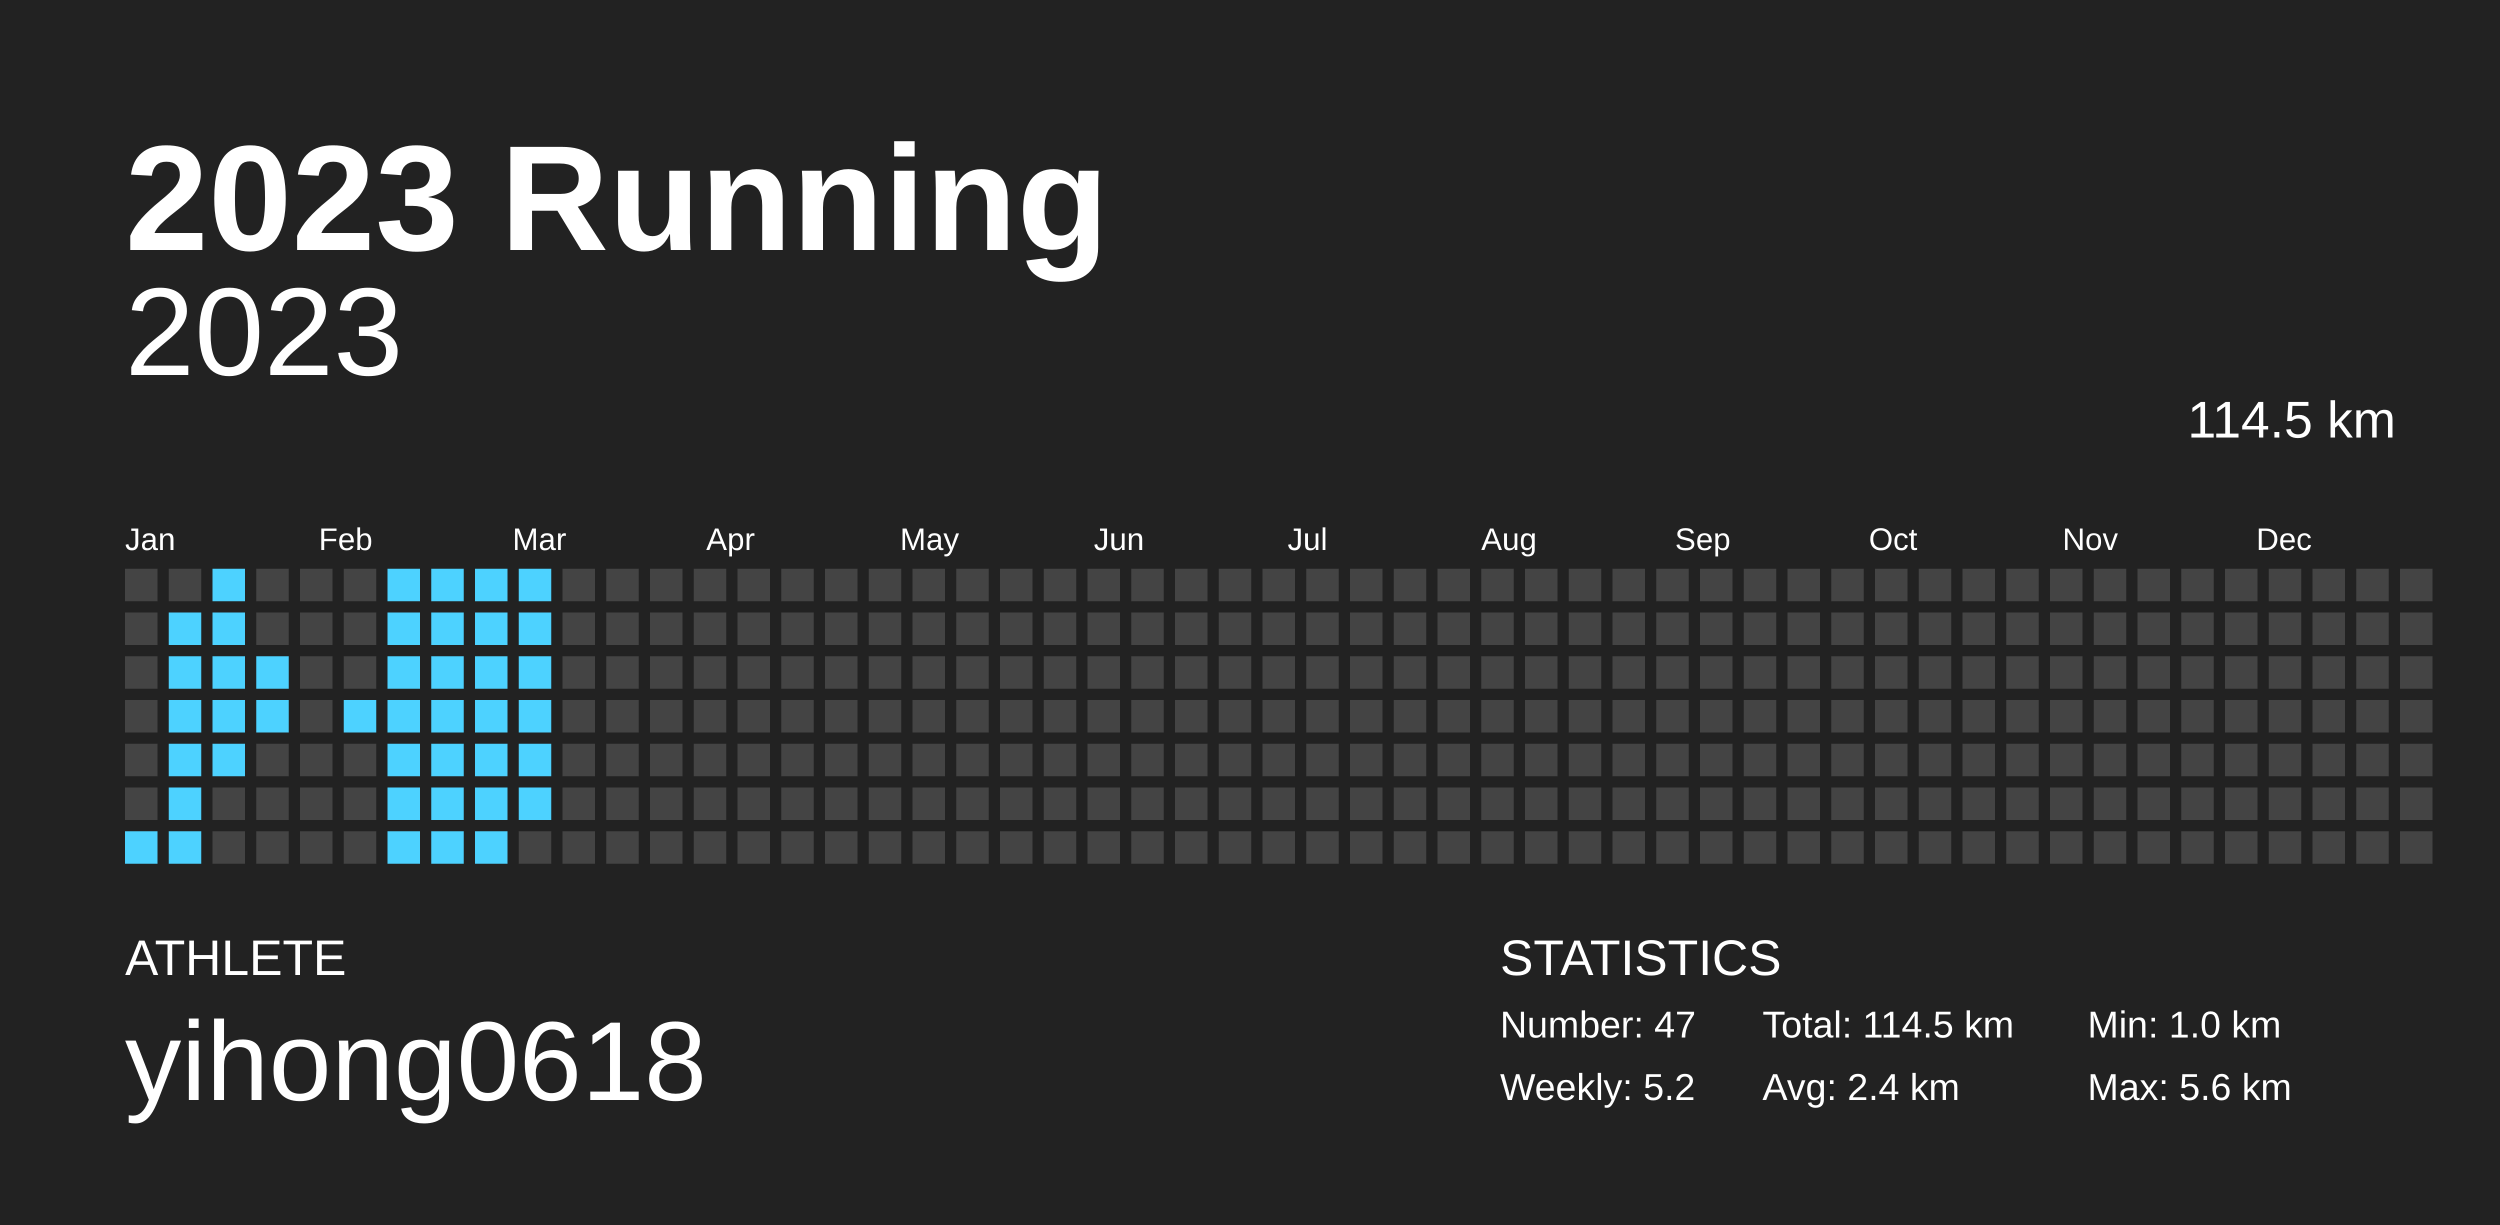
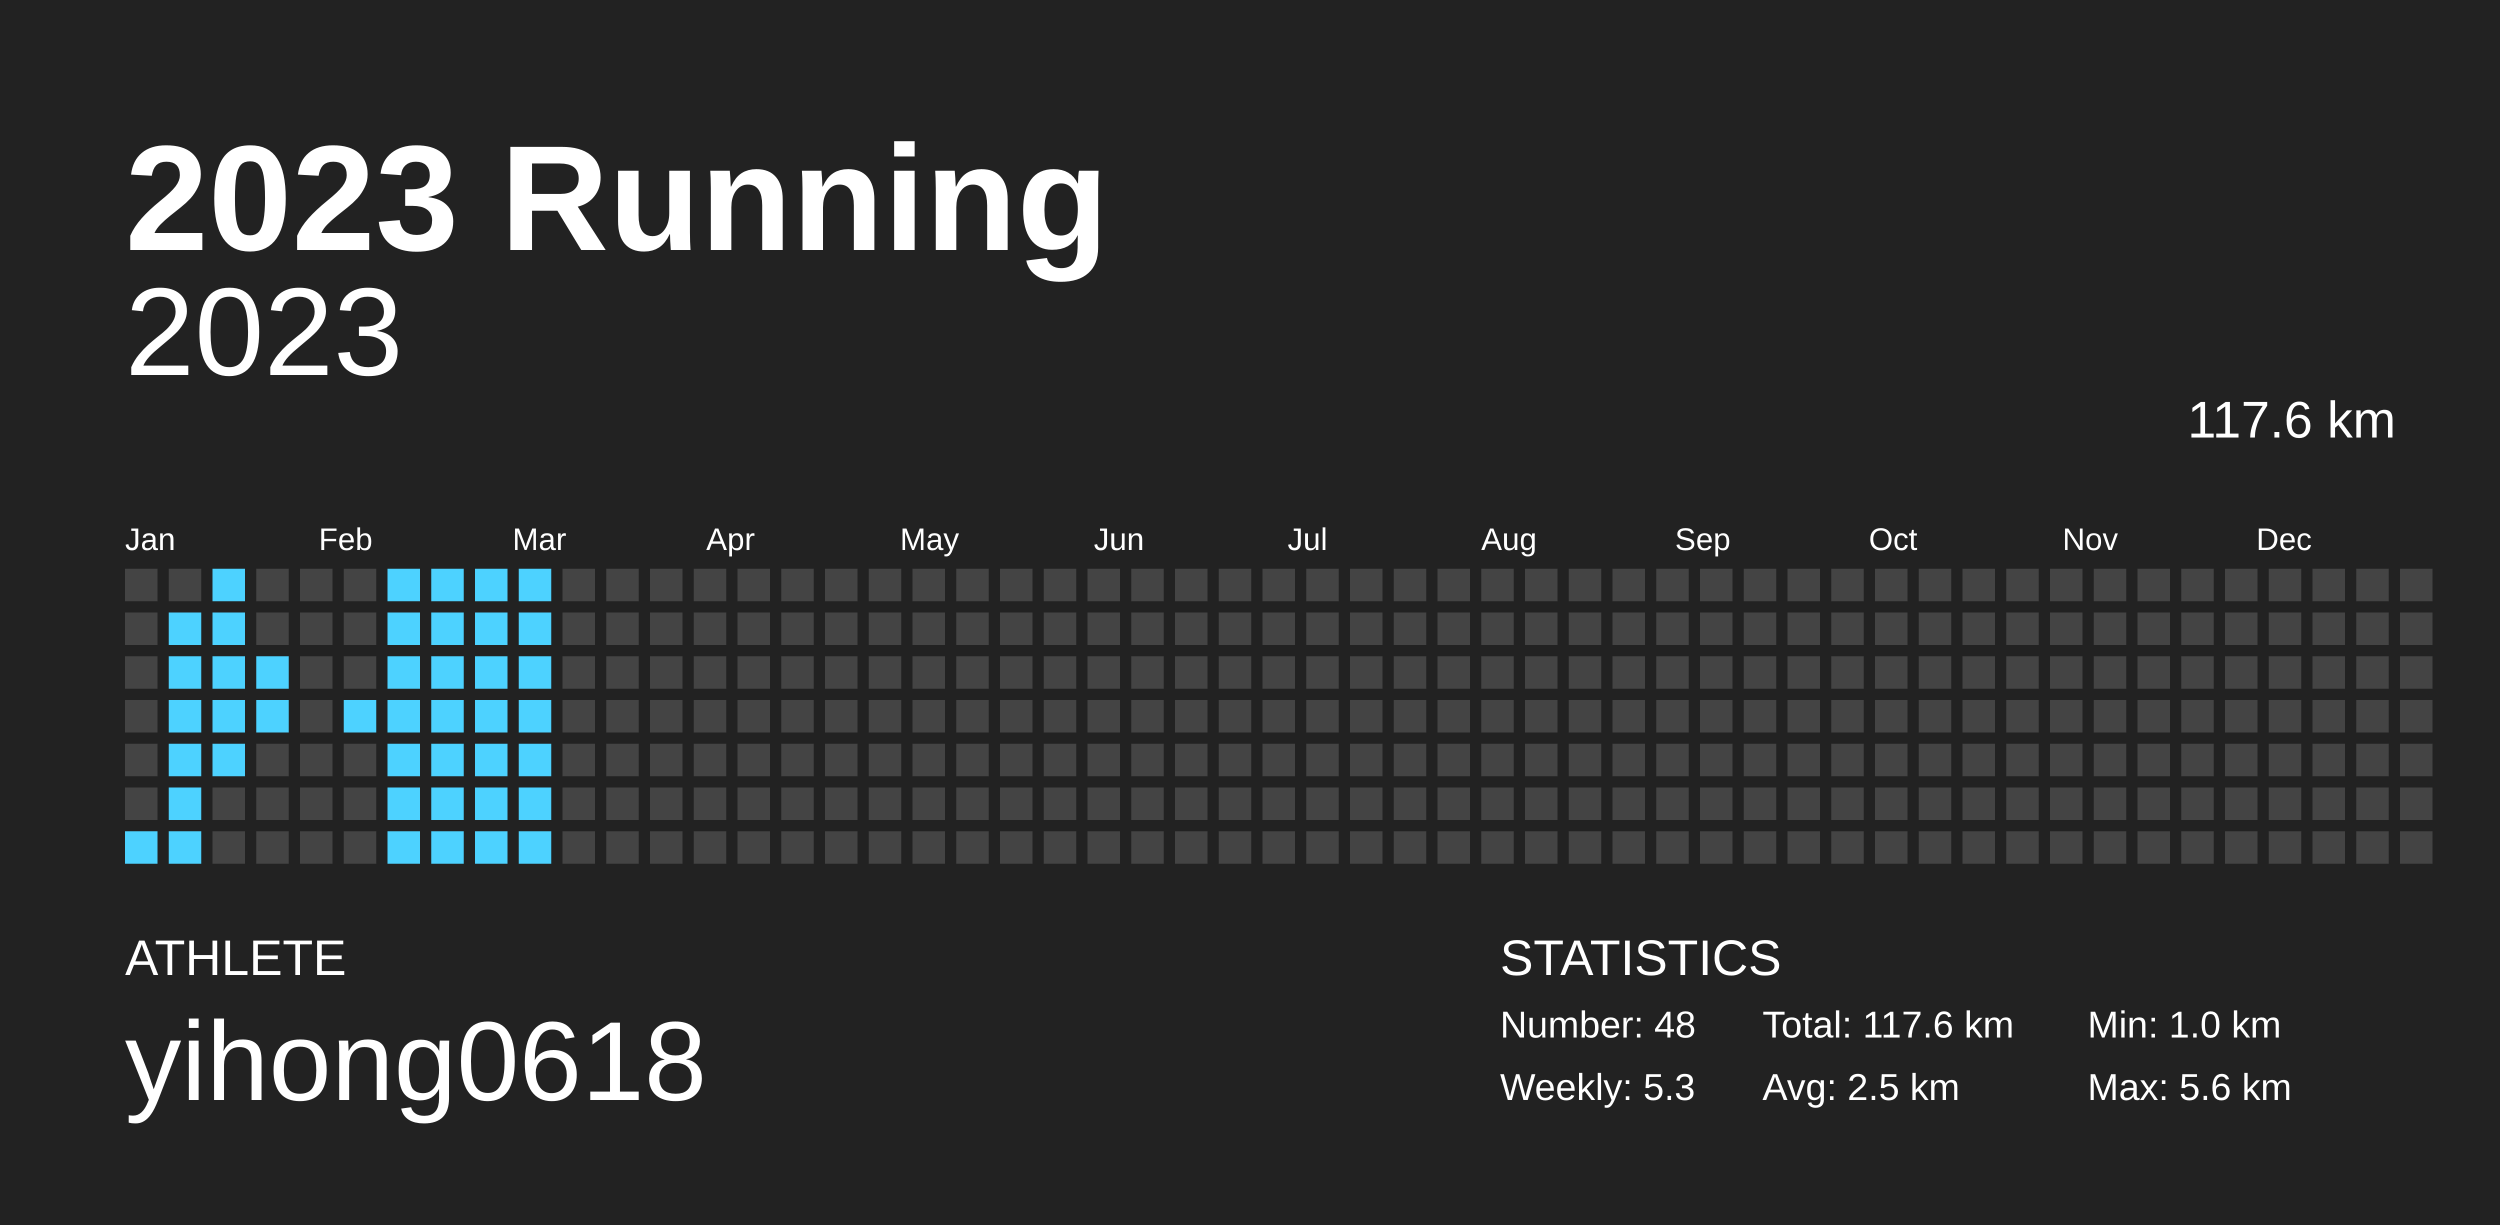
<svg xmlns="http://www.w3.org/2000/svg" baseProfile="full" height="98mm" version="1.1" viewBox="0,0,200,98" width="200mm">
  <defs />
  <rect fill="#222222" height="98" width="200" x="0" y="0" />
  <text fill="#FFFFFF" style="font-size:12px; font-family:Arial; font-weight:bold;" x="10" y="20">2023 Running</text>
  <text fill="#FFFFFF" style="font-size:4px; font-family:Arial" x="10" y="78">ATHLETE</text>
  <text fill="#FFFFFF" style="font-size:9px; font-family:Arial" x="10" y="88">yihong0618</text>
  <text fill="#FFFFFF" style="font-size:4px; font-family:Arial" x="120" y="78">STATISTICS</text>
-   <text fill="#FFFFFF" style="font-size:3px; font-family:Arial" x="120" y="83">Number: 47</text>
-   <text fill="#FFFFFF" style="font-size:3px; font-family:Arial" x="120" y="88">Weekly: 5.2</text>
-   <text fill="#FFFFFF" style="font-size:3px; font-family:Arial" x="141" y="83">Total: 114.5 km</text>
-   <text fill="#FFFFFF" style="font-size:3px; font-family:Arial" x="141" y="88">Avg: 2.4 km</text>
+   <text fill="#FFFFFF" style="font-size:3px; font-family:Arial" x="120" y="83">Number: 48</text>
+   <text fill="#FFFFFF" style="font-size:3px; font-family:Arial" x="120" y="88">Weekly: 5.3</text>
+   <text fill="#FFFFFF" style="font-size:3px; font-family:Arial" x="141" y="83">Total: 117.6 km</text>
+   <text fill="#FFFFFF" style="font-size:3px; font-family:Arial" x="141" y="88">Avg: 2.5 km</text>
  <text fill="#FFFFFF" style="font-size:3px; font-family:Arial" x="167" y="83">Min: 1.0 km</text>
  <text fill="#FFFFFF" style="font-size:3px; font-family:Arial" x="167" y="88">Max: 5.6 km</text>
  <text alignment-baseline="hanging" fill="#FFFFFF" style="font-size:10.0px; font-family:Arial;" x="10" y="30">2023</text>
-   <text alignment-baseline="hanging" fill="#FFFFFF" style="font-size:4.125px; font-family:Arial;" x="175" y="35">114.5 km</text>
+   <text alignment-baseline="hanging" fill="#FFFFFF" style="font-size:4.125px; font-family:Arial;" x="175" y="35">117.6 km</text>
  <text fill="#FFFFFF" style="font-size:2.5px; font-family:Arial" x="10.0" y="44">Jan</text>
  <text fill="#FFFFFF" style="font-size:2.5px; font-family:Arial" x="25.5" y="44">Feb</text>
  <text fill="#FFFFFF" style="font-size:2.5px; font-family:Arial" x="41.0" y="44">Mar</text>
  <text fill="#FFFFFF" style="font-size:2.5px; font-family:Arial" x="56.5" y="44">Apr</text>
  <text fill="#FFFFFF" style="font-size:2.5px; font-family:Arial" x="72.0" y="44">May</text>
  <text fill="#FFFFFF" style="font-size:2.5px; font-family:Arial" x="87.5" y="44">Jun</text>
  <text fill="#FFFFFF" style="font-size:2.5px; font-family:Arial" x="103.0" y="44">Jul</text>
  <text fill="#FFFFFF" style="font-size:2.5px; font-family:Arial" x="118.5" y="44">Aug</text>
  <text fill="#FFFFFF" style="font-size:2.5px; font-family:Arial" x="134.0" y="44">Sep</text>
  <text fill="#FFFFFF" style="font-size:2.5px; font-family:Arial" x="149.5" y="44">Oct</text>
  <text fill="#FFFFFF" style="font-size:2.5px; font-family:Arial" x="165.0" y="44">Nov</text>
  <text fill="#FFFFFF" style="font-size:2.5px; font-family:Arial" x="180.5" y="44">Dec</text>
  <rect fill="#444444" height="2.6" width="2.6" x="10.0" y="45.5" />
  <rect fill="#444444" height="2.6" width="2.6" x="10.0" y="49.0" />
  <rect fill="#444444" height="2.6" width="2.6" x="10.0" y="52.5" />
  <rect fill="#444444" height="2.6" width="2.6" x="10.0" y="56.0" />
  <rect fill="#444444" height="2.6" width="2.6" x="10.0" y="59.5" />
  <rect fill="#444444" height="2.6" width="2.6" x="10.0" y="63.0" />
  <rect fill="#4dd2ff" height="2.6" width="2.6" x="10.0" y="66.5" />
  <rect fill="#444444" height="2.6" width="2.6" x="13.5" y="45.5" />
  <rect fill="#4dd2ff" height="2.6" width="2.6" x="13.5" y="49.0" />
  <rect fill="#4dd2ff" height="2.6" width="2.6" x="13.5" y="52.5" />
  <rect fill="#4dd2ff" height="2.6" width="2.6" x="13.5" y="56.0" />
  <rect fill="#4dd2ff" height="2.6" width="2.6" x="13.5" y="59.5" />
  <rect fill="#4dd2ff" height="2.6" width="2.6" x="13.5" y="63.0" />
  <rect fill="#4dd2ff" height="2.6" width="2.6" x="13.5" y="66.5" />
  <rect fill="#4dd2ff" height="2.6" width="2.6" x="17.0" y="45.5" />
  <rect fill="#4dd2ff" height="2.6" width="2.6" x="17.0" y="49.0" />
  <rect fill="#4dd2ff" height="2.6" width="2.6" x="17.0" y="52.5" />
  <rect fill="#4dd2ff" height="2.6" width="2.6" x="17.0" y="56.0" />
  <rect fill="#4dd2ff" height="2.6" width="2.6" x="17.0" y="59.5" />
  <rect fill="#444444" height="2.6" width="2.6" x="17.0" y="63.0" />
  <rect fill="#444444" height="2.6" width="2.6" x="17.0" y="66.5" />
  <rect fill="#444444" height="2.6" width="2.6" x="20.5" y="45.5" />
  <rect fill="#444444" height="2.6" width="2.6" x="20.5" y="49.0" />
  <rect fill="#4dd2ff" height="2.6" width="2.6" x="20.5" y="52.5" />
  <rect fill="#4dd2ff" height="2.6" width="2.6" x="20.5" y="56.0" />
  <rect fill="#444444" height="2.6" width="2.6" x="20.5" y="59.5" />
  <rect fill="#444444" height="2.6" width="2.6" x="20.5" y="63.0" />
  <rect fill="#444444" height="2.6" width="2.6" x="20.5" y="66.5" />
  <rect fill="#444444" height="2.6" width="2.6" x="24.0" y="45.5" />
  <rect fill="#444444" height="2.6" width="2.6" x="24.0" y="49.0" />
  <rect fill="#444444" height="2.6" width="2.6" x="24.0" y="52.5" />
  <rect fill="#444444" height="2.6" width="2.6" x="24.0" y="56.0" />
  <rect fill="#444444" height="2.6" width="2.6" x="24.0" y="59.5" />
  <rect fill="#444444" height="2.6" width="2.6" x="24.0" y="63.0" />
  <rect fill="#444444" height="2.6" width="2.6" x="24.0" y="66.5" />
  <rect fill="#444444" height="2.6" width="2.6" x="27.5" y="45.5" />
  <rect fill="#444444" height="2.6" width="2.6" x="27.5" y="49.0" />
  <rect fill="#444444" height="2.6" width="2.6" x="27.5" y="52.5" />
  <rect fill="#4dd2ff" height="2.6" width="2.6" x="27.5" y="56.0" />
  <rect fill="#444444" height="2.6" width="2.6" x="27.5" y="59.5" />
  <rect fill="#444444" height="2.6" width="2.6" x="27.5" y="63.0" />
  <rect fill="#444444" height="2.6" width="2.6" x="27.5" y="66.5" />
  <rect fill="#4dd2ff" height="2.6" width="2.6" x="31.0" y="45.5" />
  <rect fill="#4dd2ff" height="2.6" width="2.6" x="31.0" y="49.0" />
  <rect fill="#4dd2ff" height="2.6" width="2.6" x="31.0" y="52.5" />
  <rect fill="#4dd2ff" height="2.6" width="2.6" x="31.0" y="56.0" />
  <rect fill="#4dd2ff" height="2.6" width="2.6" x="31.0" y="59.5" />
  <rect fill="#4dd2ff" height="2.6" width="2.6" x="31.0" y="63.0" />
  <rect fill="#4dd2ff" height="2.6" width="2.6" x="31.0" y="66.5" />
  <rect fill="#4dd2ff" height="2.6" width="2.6" x="34.5" y="45.5" />
  <rect fill="#4dd2ff" height="2.6" width="2.6" x="34.5" y="49.0" />
  <rect fill="#4dd2ff" height="2.6" width="2.6" x="34.5" y="52.5" />
  <rect fill="#4dd2ff" height="2.6" width="2.6" x="34.5" y="56.0" />
  <rect fill="#4dd2ff" height="2.6" width="2.6" x="34.5" y="59.5" />
  <rect fill="#4dd2ff" height="2.6" width="2.6" x="34.5" y="63.0" />
  <rect fill="#4dd2ff" height="2.6" width="2.6" x="34.5" y="66.5" />
  <rect fill="#4dd2ff" height="2.6" width="2.6" x="38.0" y="45.5" />
  <rect fill="#4dd2ff" height="2.6" width="2.6" x="38.0" y="49.0" />
  <rect fill="#4dd2ff" height="2.6" width="2.6" x="38.0" y="52.5" />
  <rect fill="#4dd2ff" height="2.6" width="2.6" x="38.0" y="56.0" />
  <rect fill="#4dd2ff" height="2.6" width="2.6" x="38.0" y="59.5" />
  <rect fill="#4dd2ff" height="2.6" width="2.6" x="38.0" y="63.0" />
  <rect fill="#4dd2ff" height="2.6" width="2.6" x="38.0" y="66.5" />
  <rect fill="#4dd2ff" height="2.6" width="2.6" x="41.5" y="45.5" />
  <rect fill="#4dd2ff" height="2.6" width="2.6" x="41.5" y="49.0" />
  <rect fill="#4dd2ff" height="2.6" width="2.6" x="41.5" y="52.5" />
  <rect fill="#4dd2ff" height="2.6" width="2.6" x="41.5" y="56.0" />
  <rect fill="#4dd2ff" height="2.6" width="2.6" x="41.5" y="59.5" />
  <rect fill="#4dd2ff" height="2.6" width="2.6" x="41.5" y="63.0" />
-   <rect fill="#444444" height="2.6" width="2.6" x="41.5" y="66.5" />
+   <rect fill="#4dd2ff" height="2.6" width="2.6" x="41.5" y="66.5" />
  <rect fill="#444444" height="2.6" width="2.6" x="45.0" y="45.5" />
  <rect fill="#444444" height="2.6" width="2.6" x="45.0" y="49.0" />
  <rect fill="#444444" height="2.6" width="2.6" x="45.0" y="52.5" />
  <rect fill="#444444" height="2.6" width="2.6" x="45.0" y="56.0" />
  <rect fill="#444444" height="2.6" width="2.6" x="45.0" y="59.5" />
  <rect fill="#444444" height="2.6" width="2.6" x="45.0" y="63.0" />
  <rect fill="#444444" height="2.6" width="2.6" x="45.0" y="66.5" />
  <rect fill="#444444" height="2.6" width="2.6" x="48.5" y="45.5" />
  <rect fill="#444444" height="2.6" width="2.6" x="48.5" y="49.0" />
  <rect fill="#444444" height="2.6" width="2.6" x="48.5" y="52.5" />
  <rect fill="#444444" height="2.6" width="2.6" x="48.5" y="56.0" />
  <rect fill="#444444" height="2.6" width="2.6" x="48.5" y="59.5" />
  <rect fill="#444444" height="2.6" width="2.6" x="48.5" y="63.0" />
  <rect fill="#444444" height="2.6" width="2.6" x="48.5" y="66.5" />
  <rect fill="#444444" height="2.6" width="2.6" x="52.0" y="45.5" />
  <rect fill="#444444" height="2.6" width="2.6" x="52.0" y="49.0" />
  <rect fill="#444444" height="2.6" width="2.6" x="52.0" y="52.5" />
  <rect fill="#444444" height="2.6" width="2.6" x="52.0" y="56.0" />
  <rect fill="#444444" height="2.6" width="2.6" x="52.0" y="59.5" />
  <rect fill="#444444" height="2.6" width="2.6" x="52.0" y="63.0" />
  <rect fill="#444444" height="2.6" width="2.6" x="52.0" y="66.5" />
  <rect fill="#444444" height="2.6" width="2.6" x="55.5" y="45.5" />
  <rect fill="#444444" height="2.6" width="2.6" x="55.5" y="49.0" />
  <rect fill="#444444" height="2.6" width="2.6" x="55.5" y="52.5" />
  <rect fill="#444444" height="2.6" width="2.6" x="55.5" y="56.0" />
  <rect fill="#444444" height="2.6" width="2.6" x="55.5" y="59.5" />
  <rect fill="#444444" height="2.6" width="2.6" x="55.5" y="63.0" />
  <rect fill="#444444" height="2.6" width="2.6" x="55.5" y="66.5" />
  <rect fill="#444444" height="2.6" width="2.6" x="59.0" y="45.5" />
  <rect fill="#444444" height="2.6" width="2.6" x="59.0" y="49.0" />
  <rect fill="#444444" height="2.6" width="2.6" x="59.0" y="52.5" />
  <rect fill="#444444" height="2.6" width="2.6" x="59.0" y="56.0" />
  <rect fill="#444444" height="2.6" width="2.6" x="59.0" y="59.5" />
  <rect fill="#444444" height="2.6" width="2.6" x="59.0" y="63.0" />
  <rect fill="#444444" height="2.6" width="2.6" x="59.0" y="66.5" />
  <rect fill="#444444" height="2.6" width="2.6" x="62.5" y="45.5" />
  <rect fill="#444444" height="2.6" width="2.6" x="62.5" y="49.0" />
  <rect fill="#444444" height="2.6" width="2.6" x="62.5" y="52.5" />
  <rect fill="#444444" height="2.6" width="2.6" x="62.5" y="56.0" />
  <rect fill="#444444" height="2.6" width="2.6" x="62.5" y="59.5" />
  <rect fill="#444444" height="2.6" width="2.6" x="62.5" y="63.0" />
  <rect fill="#444444" height="2.6" width="2.6" x="62.5" y="66.5" />
  <rect fill="#444444" height="2.6" width="2.6" x="66.0" y="45.5" />
  <rect fill="#444444" height="2.6" width="2.6" x="66.0" y="49.0" />
  <rect fill="#444444" height="2.6" width="2.6" x="66.0" y="52.5" />
  <rect fill="#444444" height="2.6" width="2.6" x="66.0" y="56.0" />
  <rect fill="#444444" height="2.6" width="2.6" x="66.0" y="59.5" />
  <rect fill="#444444" height="2.6" width="2.6" x="66.0" y="63.0" />
  <rect fill="#444444" height="2.6" width="2.6" x="66.0" y="66.5" />
  <rect fill="#444444" height="2.6" width="2.6" x="69.5" y="45.5" />
  <rect fill="#444444" height="2.6" width="2.6" x="69.5" y="49.0" />
  <rect fill="#444444" height="2.6" width="2.6" x="69.5" y="52.5" />
  <rect fill="#444444" height="2.6" width="2.6" x="69.5" y="56.0" />
  <rect fill="#444444" height="2.6" width="2.6" x="69.5" y="59.5" />
  <rect fill="#444444" height="2.6" width="2.6" x="69.5" y="63.0" />
  <rect fill="#444444" height="2.6" width="2.6" x="69.5" y="66.5" />
  <rect fill="#444444" height="2.6" width="2.6" x="73.0" y="45.5" />
  <rect fill="#444444" height="2.6" width="2.6" x="73.0" y="49.0" />
  <rect fill="#444444" height="2.6" width="2.6" x="73.0" y="52.5" />
  <rect fill="#444444" height="2.6" width="2.6" x="73.0" y="56.0" />
  <rect fill="#444444" height="2.6" width="2.6" x="73.0" y="59.5" />
  <rect fill="#444444" height="2.6" width="2.6" x="73.0" y="63.0" />
  <rect fill="#444444" height="2.6" width="2.6" x="73.0" y="66.5" />
  <rect fill="#444444" height="2.6" width="2.6" x="76.5" y="45.5" />
  <rect fill="#444444" height="2.6" width="2.6" x="76.5" y="49.0" />
  <rect fill="#444444" height="2.6" width="2.6" x="76.5" y="52.5" />
  <rect fill="#444444" height="2.6" width="2.6" x="76.5" y="56.0" />
  <rect fill="#444444" height="2.6" width="2.6" x="76.5" y="59.5" />
  <rect fill="#444444" height="2.6" width="2.6" x="76.5" y="63.0" />
  <rect fill="#444444" height="2.6" width="2.6" x="76.5" y="66.5" />
  <rect fill="#444444" height="2.6" width="2.6" x="80.0" y="45.5" />
  <rect fill="#444444" height="2.6" width="2.6" x="80.0" y="49.0" />
  <rect fill="#444444" height="2.6" width="2.6" x="80.0" y="52.5" />
  <rect fill="#444444" height="2.6" width="2.6" x="80.0" y="56.0" />
  <rect fill="#444444" height="2.6" width="2.6" x="80.0" y="59.5" />
  <rect fill="#444444" height="2.6" width="2.6" x="80.0" y="63.0" />
  <rect fill="#444444" height="2.6" width="2.6" x="80.0" y="66.5" />
  <rect fill="#444444" height="2.6" width="2.6" x="83.5" y="45.5" />
  <rect fill="#444444" height="2.6" width="2.6" x="83.5" y="49.0" />
  <rect fill="#444444" height="2.6" width="2.6" x="83.5" y="52.5" />
  <rect fill="#444444" height="2.6" width="2.6" x="83.5" y="56.0" />
  <rect fill="#444444" height="2.6" width="2.6" x="83.5" y="59.5" />
  <rect fill="#444444" height="2.6" width="2.6" x="83.5" y="63.0" />
  <rect fill="#444444" height="2.6" width="2.6" x="83.5" y="66.5" />
  <rect fill="#444444" height="2.6" width="2.6" x="87.0" y="45.5" />
  <rect fill="#444444" height="2.6" width="2.6" x="87.0" y="49.0" />
  <rect fill="#444444" height="2.6" width="2.6" x="87.0" y="52.5" />
  <rect fill="#444444" height="2.6" width="2.6" x="87.0" y="56.0" />
  <rect fill="#444444" height="2.6" width="2.6" x="87.0" y="59.5" />
  <rect fill="#444444" height="2.6" width="2.6" x="87.0" y="63.0" />
  <rect fill="#444444" height="2.6" width="2.6" x="87.0" y="66.5" />
  <rect fill="#444444" height="2.6" width="2.6" x="90.5" y="45.5" />
  <rect fill="#444444" height="2.6" width="2.6" x="90.5" y="49.0" />
  <rect fill="#444444" height="2.6" width="2.6" x="90.5" y="52.5" />
  <rect fill="#444444" height="2.6" width="2.6" x="90.5" y="56.0" />
  <rect fill="#444444" height="2.6" width="2.6" x="90.5" y="59.5" />
  <rect fill="#444444" height="2.6" width="2.6" x="90.5" y="63.0" />
  <rect fill="#444444" height="2.6" width="2.6" x="90.5" y="66.5" />
  <rect fill="#444444" height="2.6" width="2.6" x="94.0" y="45.5" />
  <rect fill="#444444" height="2.6" width="2.6" x="94.0" y="49.0" />
  <rect fill="#444444" height="2.6" width="2.6" x="94.0" y="52.5" />
  <rect fill="#444444" height="2.6" width="2.6" x="94.0" y="56.0" />
  <rect fill="#444444" height="2.6" width="2.6" x="94.0" y="59.5" />
  <rect fill="#444444" height="2.6" width="2.6" x="94.0" y="63.0" />
  <rect fill="#444444" height="2.6" width="2.6" x="94.0" y="66.5" />
  <rect fill="#444444" height="2.6" width="2.6" x="97.5" y="45.5" />
  <rect fill="#444444" height="2.6" width="2.6" x="97.5" y="49.0" />
  <rect fill="#444444" height="2.6" width="2.6" x="97.5" y="52.5" />
  <rect fill="#444444" height="2.6" width="2.6" x="97.5" y="56.0" />
  <rect fill="#444444" height="2.6" width="2.6" x="97.5" y="59.5" />
  <rect fill="#444444" height="2.6" width="2.6" x="97.5" y="63.0" />
  <rect fill="#444444" height="2.6" width="2.6" x="97.5" y="66.5" />
  <rect fill="#444444" height="2.6" width="2.6" x="101.0" y="45.5" />
  <rect fill="#444444" height="2.6" width="2.6" x="101.0" y="49.0" />
  <rect fill="#444444" height="2.6" width="2.6" x="101.0" y="52.5" />
  <rect fill="#444444" height="2.6" width="2.6" x="101.0" y="56.0" />
  <rect fill="#444444" height="2.6" width="2.6" x="101.0" y="59.5" />
  <rect fill="#444444" height="2.6" width="2.6" x="101.0" y="63.0" />
  <rect fill="#444444" height="2.6" width="2.6" x="101.0" y="66.5" />
  <rect fill="#444444" height="2.6" width="2.6" x="104.5" y="45.5" />
  <rect fill="#444444" height="2.6" width="2.6" x="104.5" y="49.0" />
  <rect fill="#444444" height="2.6" width="2.6" x="104.5" y="52.5" />
  <rect fill="#444444" height="2.6" width="2.6" x="104.5" y="56.0" />
  <rect fill="#444444" height="2.6" width="2.6" x="104.5" y="59.5" />
  <rect fill="#444444" height="2.6" width="2.6" x="104.5" y="63.0" />
  <rect fill="#444444" height="2.6" width="2.6" x="104.5" y="66.5" />
  <rect fill="#444444" height="2.6" width="2.6" x="108.0" y="45.5" />
  <rect fill="#444444" height="2.6" width="2.6" x="108.0" y="49.0" />
  <rect fill="#444444" height="2.6" width="2.6" x="108.0" y="52.5" />
  <rect fill="#444444" height="2.6" width="2.6" x="108.0" y="56.0" />
  <rect fill="#444444" height="2.6" width="2.6" x="108.0" y="59.5" />
  <rect fill="#444444" height="2.6" width="2.6" x="108.0" y="63.0" />
  <rect fill="#444444" height="2.6" width="2.6" x="108.0" y="66.5" />
  <rect fill="#444444" height="2.6" width="2.6" x="111.5" y="45.5" />
  <rect fill="#444444" height="2.6" width="2.6" x="111.5" y="49.0" />
  <rect fill="#444444" height="2.6" width="2.6" x="111.5" y="52.5" />
  <rect fill="#444444" height="2.6" width="2.6" x="111.5" y="56.0" />
  <rect fill="#444444" height="2.6" width="2.6" x="111.5" y="59.5" />
  <rect fill="#444444" height="2.6" width="2.6" x="111.5" y="63.0" />
  <rect fill="#444444" height="2.6" width="2.6" x="111.5" y="66.5" />
  <rect fill="#444444" height="2.6" width="2.6" x="115.0" y="45.5" />
  <rect fill="#444444" height="2.6" width="2.6" x="115.0" y="49.0" />
  <rect fill="#444444" height="2.6" width="2.6" x="115.0" y="52.5" />
  <rect fill="#444444" height="2.6" width="2.6" x="115.0" y="56.0" />
  <rect fill="#444444" height="2.6" width="2.6" x="115.0" y="59.5" />
  <rect fill="#444444" height="2.6" width="2.6" x="115.0" y="63.0" />
  <rect fill="#444444" height="2.6" width="2.6" x="115.0" y="66.5" />
  <rect fill="#444444" height="2.6" width="2.6" x="118.5" y="45.5" />
  <rect fill="#444444" height="2.6" width="2.6" x="118.5" y="49.0" />
  <rect fill="#444444" height="2.6" width="2.6" x="118.5" y="52.5" />
  <rect fill="#444444" height="2.6" width="2.6" x="118.5" y="56.0" />
  <rect fill="#444444" height="2.6" width="2.6" x="118.5" y="59.5" />
  <rect fill="#444444" height="2.6" width="2.6" x="118.5" y="63.0" />
  <rect fill="#444444" height="2.6" width="2.6" x="118.5" y="66.5" />
  <rect fill="#444444" height="2.6" width="2.6" x="122.0" y="45.5" />
  <rect fill="#444444" height="2.6" width="2.6" x="122.0" y="49.0" />
  <rect fill="#444444" height="2.6" width="2.6" x="122.0" y="52.5" />
  <rect fill="#444444" height="2.6" width="2.6" x="122.0" y="56.0" />
  <rect fill="#444444" height="2.6" width="2.6" x="122.0" y="59.5" />
  <rect fill="#444444" height="2.6" width="2.6" x="122.0" y="63.0" />
  <rect fill="#444444" height="2.6" width="2.6" x="122.0" y="66.5" />
  <rect fill="#444444" height="2.6" width="2.6" x="125.5" y="45.5" />
  <rect fill="#444444" height="2.6" width="2.6" x="125.5" y="49.0" />
  <rect fill="#444444" height="2.6" width="2.6" x="125.5" y="52.5" />
  <rect fill="#444444" height="2.6" width="2.6" x="125.5" y="56.0" />
  <rect fill="#444444" height="2.6" width="2.6" x="125.5" y="59.5" />
  <rect fill="#444444" height="2.6" width="2.6" x="125.5" y="63.0" />
  <rect fill="#444444" height="2.6" width="2.6" x="125.5" y="66.5" />
  <rect fill="#444444" height="2.6" width="2.6" x="129.0" y="45.5" />
  <rect fill="#444444" height="2.6" width="2.6" x="129.0" y="49.0" />
  <rect fill="#444444" height="2.6" width="2.6" x="129.0" y="52.5" />
  <rect fill="#444444" height="2.6" width="2.6" x="129.0" y="56.0" />
  <rect fill="#444444" height="2.6" width="2.6" x="129.0" y="59.5" />
  <rect fill="#444444" height="2.6" width="2.6" x="129.0" y="63.0" />
  <rect fill="#444444" height="2.6" width="2.6" x="129.0" y="66.5" />
  <rect fill="#444444" height="2.6" width="2.6" x="132.5" y="45.5" />
  <rect fill="#444444" height="2.6" width="2.6" x="132.5" y="49.0" />
  <rect fill="#444444" height="2.6" width="2.6" x="132.5" y="52.5" />
  <rect fill="#444444" height="2.6" width="2.6" x="132.5" y="56.0" />
  <rect fill="#444444" height="2.6" width="2.6" x="132.5" y="59.5" />
  <rect fill="#444444" height="2.6" width="2.6" x="132.5" y="63.0" />
  <rect fill="#444444" height="2.6" width="2.6" x="132.5" y="66.5" />
  <rect fill="#444444" height="2.6" width="2.6" x="136.0" y="45.5" />
  <rect fill="#444444" height="2.6" width="2.6" x="136.0" y="49.0" />
  <rect fill="#444444" height="2.6" width="2.6" x="136.0" y="52.5" />
  <rect fill="#444444" height="2.6" width="2.6" x="136.0" y="56.0" />
  <rect fill="#444444" height="2.6" width="2.6" x="136.0" y="59.5" />
  <rect fill="#444444" height="2.6" width="2.6" x="136.0" y="63.0" />
  <rect fill="#444444" height="2.6" width="2.6" x="136.0" y="66.5" />
  <rect fill="#444444" height="2.6" width="2.6" x="139.5" y="45.5" />
  <rect fill="#444444" height="2.6" width="2.6" x="139.5" y="49.0" />
  <rect fill="#444444" height="2.6" width="2.6" x="139.5" y="52.5" />
  <rect fill="#444444" height="2.6" width="2.6" x="139.5" y="56.0" />
  <rect fill="#444444" height="2.6" width="2.6" x="139.5" y="59.5" />
  <rect fill="#444444" height="2.6" width="2.6" x="139.5" y="63.0" />
  <rect fill="#444444" height="2.6" width="2.6" x="139.5" y="66.5" />
  <rect fill="#444444" height="2.6" width="2.6" x="143.0" y="45.5" />
  <rect fill="#444444" height="2.6" width="2.6" x="143.0" y="49.0" />
  <rect fill="#444444" height="2.6" width="2.6" x="143.0" y="52.5" />
  <rect fill="#444444" height="2.6" width="2.6" x="143.0" y="56.0" />
  <rect fill="#444444" height="2.6" width="2.6" x="143.0" y="59.5" />
  <rect fill="#444444" height="2.6" width="2.6" x="143.0" y="63.0" />
  <rect fill="#444444" height="2.6" width="2.6" x="143.0" y="66.5" />
  <rect fill="#444444" height="2.6" width="2.6" x="146.5" y="45.5" />
  <rect fill="#444444" height="2.6" width="2.6" x="146.5" y="49.0" />
  <rect fill="#444444" height="2.6" width="2.6" x="146.5" y="52.5" />
  <rect fill="#444444" height="2.6" width="2.6" x="146.5" y="56.0" />
  <rect fill="#444444" height="2.6" width="2.6" x="146.5" y="59.5" />
  <rect fill="#444444" height="2.6" width="2.6" x="146.5" y="63.0" />
  <rect fill="#444444" height="2.6" width="2.6" x="146.5" y="66.5" />
  <rect fill="#444444" height="2.6" width="2.6" x="150.0" y="45.5" />
  <rect fill="#444444" height="2.6" width="2.6" x="150.0" y="49.0" />
  <rect fill="#444444" height="2.6" width="2.6" x="150.0" y="52.5" />
  <rect fill="#444444" height="2.6" width="2.6" x="150.0" y="56.0" />
  <rect fill="#444444" height="2.6" width="2.6" x="150.0" y="59.5" />
  <rect fill="#444444" height="2.6" width="2.6" x="150.0" y="63.0" />
  <rect fill="#444444" height="2.6" width="2.6" x="150.0" y="66.5" />
  <rect fill="#444444" height="2.6" width="2.6" x="153.5" y="45.5" />
  <rect fill="#444444" height="2.6" width="2.6" x="153.5" y="49.0" />
  <rect fill="#444444" height="2.6" width="2.6" x="153.5" y="52.5" />
  <rect fill="#444444" height="2.6" width="2.6" x="153.5" y="56.0" />
  <rect fill="#444444" height="2.6" width="2.6" x="153.5" y="59.5" />
  <rect fill="#444444" height="2.6" width="2.6" x="153.5" y="63.0" />
  <rect fill="#444444" height="2.6" width="2.6" x="153.5" y="66.5" />
  <rect fill="#444444" height="2.6" width="2.6" x="157.0" y="45.5" />
  <rect fill="#444444" height="2.6" width="2.6" x="157.0" y="49.0" />
  <rect fill="#444444" height="2.6" width="2.6" x="157.0" y="52.5" />
  <rect fill="#444444" height="2.6" width="2.6" x="157.0" y="56.0" />
  <rect fill="#444444" height="2.6" width="2.6" x="157.0" y="59.5" />
  <rect fill="#444444" height="2.6" width="2.6" x="157.0" y="63.0" />
  <rect fill="#444444" height="2.6" width="2.6" x="157.0" y="66.5" />
  <rect fill="#444444" height="2.6" width="2.6" x="160.5" y="45.5" />
  <rect fill="#444444" height="2.6" width="2.6" x="160.5" y="49.0" />
  <rect fill="#444444" height="2.6" width="2.6" x="160.5" y="52.5" />
  <rect fill="#444444" height="2.6" width="2.6" x="160.5" y="56.0" />
  <rect fill="#444444" height="2.6" width="2.6" x="160.5" y="59.5" />
  <rect fill="#444444" height="2.6" width="2.6" x="160.5" y="63.0" />
  <rect fill="#444444" height="2.6" width="2.6" x="160.5" y="66.5" />
  <rect fill="#444444" height="2.6" width="2.6" x="164.0" y="45.5" />
  <rect fill="#444444" height="2.6" width="2.6" x="164.0" y="49.0" />
  <rect fill="#444444" height="2.6" width="2.6" x="164.0" y="52.5" />
  <rect fill="#444444" height="2.6" width="2.6" x="164.0" y="56.0" />
  <rect fill="#444444" height="2.6" width="2.6" x="164.0" y="59.5" />
  <rect fill="#444444" height="2.6" width="2.6" x="164.0" y="63.0" />
  <rect fill="#444444" height="2.6" width="2.6" x="164.0" y="66.5" />
  <rect fill="#444444" height="2.6" width="2.6" x="167.5" y="45.5" />
  <rect fill="#444444" height="2.6" width="2.6" x="167.5" y="49.0" />
  <rect fill="#444444" height="2.6" width="2.6" x="167.5" y="52.5" />
  <rect fill="#444444" height="2.6" width="2.6" x="167.5" y="56.0" />
  <rect fill="#444444" height="2.6" width="2.6" x="167.5" y="59.5" />
  <rect fill="#444444" height="2.6" width="2.6" x="167.5" y="63.0" />
  <rect fill="#444444" height="2.6" width="2.6" x="167.5" y="66.5" />
  <rect fill="#444444" height="2.6" width="2.6" x="171.0" y="45.5" />
  <rect fill="#444444" height="2.6" width="2.6" x="171.0" y="49.0" />
  <rect fill="#444444" height="2.6" width="2.6" x="171.0" y="52.5" />
  <rect fill="#444444" height="2.6" width="2.6" x="171.0" y="56.0" />
  <rect fill="#444444" height="2.6" width="2.6" x="171.0" y="59.5" />
  <rect fill="#444444" height="2.6" width="2.6" x="171.0" y="63.0" />
  <rect fill="#444444" height="2.6" width="2.6" x="171.0" y="66.5" />
  <rect fill="#444444" height="2.6" width="2.6" x="174.5" y="45.5" />
  <rect fill="#444444" height="2.6" width="2.6" x="174.5" y="49.0" />
  <rect fill="#444444" height="2.6" width="2.6" x="174.5" y="52.5" />
  <rect fill="#444444" height="2.6" width="2.6" x="174.5" y="56.0" />
  <rect fill="#444444" height="2.6" width="2.6" x="174.5" y="59.5" />
  <rect fill="#444444" height="2.6" width="2.6" x="174.5" y="63.0" />
  <rect fill="#444444" height="2.6" width="2.6" x="174.5" y="66.5" />
  <rect fill="#444444" height="2.6" width="2.6" x="178.0" y="45.5" />
  <rect fill="#444444" height="2.6" width="2.6" x="178.0" y="49.0" />
  <rect fill="#444444" height="2.6" width="2.6" x="178.0" y="52.5" />
  <rect fill="#444444" height="2.6" width="2.6" x="178.0" y="56.0" />
  <rect fill="#444444" height="2.6" width="2.6" x="178.0" y="59.5" />
  <rect fill="#444444" height="2.6" width="2.6" x="178.0" y="63.0" />
  <rect fill="#444444" height="2.6" width="2.6" x="178.0" y="66.5" />
  <rect fill="#444444" height="2.6" width="2.6" x="181.5" y="45.5" />
  <rect fill="#444444" height="2.6" width="2.6" x="181.5" y="49.0" />
  <rect fill="#444444" height="2.6" width="2.6" x="181.5" y="52.5" />
  <rect fill="#444444" height="2.6" width="2.6" x="181.5" y="56.0" />
  <rect fill="#444444" height="2.6" width="2.6" x="181.5" y="59.5" />
  <rect fill="#444444" height="2.6" width="2.6" x="181.5" y="63.0" />
  <rect fill="#444444" height="2.6" width="2.6" x="181.5" y="66.5" />
  <rect fill="#444444" height="2.6" width="2.6" x="185.0" y="45.5" />
  <rect fill="#444444" height="2.6" width="2.6" x="185.0" y="49.0" />
  <rect fill="#444444" height="2.6" width="2.6" x="185.0" y="52.5" />
  <rect fill="#444444" height="2.6" width="2.6" x="185.0" y="56.0" />
  <rect fill="#444444" height="2.6" width="2.6" x="185.0" y="59.5" />
  <rect fill="#444444" height="2.6" width="2.6" x="185.0" y="63.0" />
  <rect fill="#444444" height="2.6" width="2.6" x="185.0" y="66.5" />
  <rect fill="#444444" height="2.6" width="2.6" x="188.5" y="45.5" />
  <rect fill="#444444" height="2.6" width="2.6" x="188.5" y="49.0" />
  <rect fill="#444444" height="2.6" width="2.6" x="188.5" y="52.5" />
  <rect fill="#444444" height="2.6" width="2.6" x="188.5" y="56.0" />
  <rect fill="#444444" height="2.6" width="2.6" x="188.5" y="59.5" />
  <rect fill="#444444" height="2.6" width="2.6" x="188.5" y="63.0" />
  <rect fill="#444444" height="2.6" width="2.6" x="188.5" y="66.5" />
  <rect fill="#444444" height="2.6" width="2.6" x="192.0" y="45.5" />
  <rect fill="#444444" height="2.6" width="2.6" x="192.0" y="49.0" />
  <rect fill="#444444" height="2.6" width="2.6" x="192.0" y="52.5" />
  <rect fill="#444444" height="2.6" width="2.6" x="192.0" y="56.0" />
  <rect fill="#444444" height="2.6" width="2.6" x="192.0" y="59.5" />
  <rect fill="#444444" height="2.6" width="2.6" x="192.0" y="63.0" />
  <rect fill="#444444" height="2.6" width="2.6" x="192.0" y="66.5" />
</svg>
